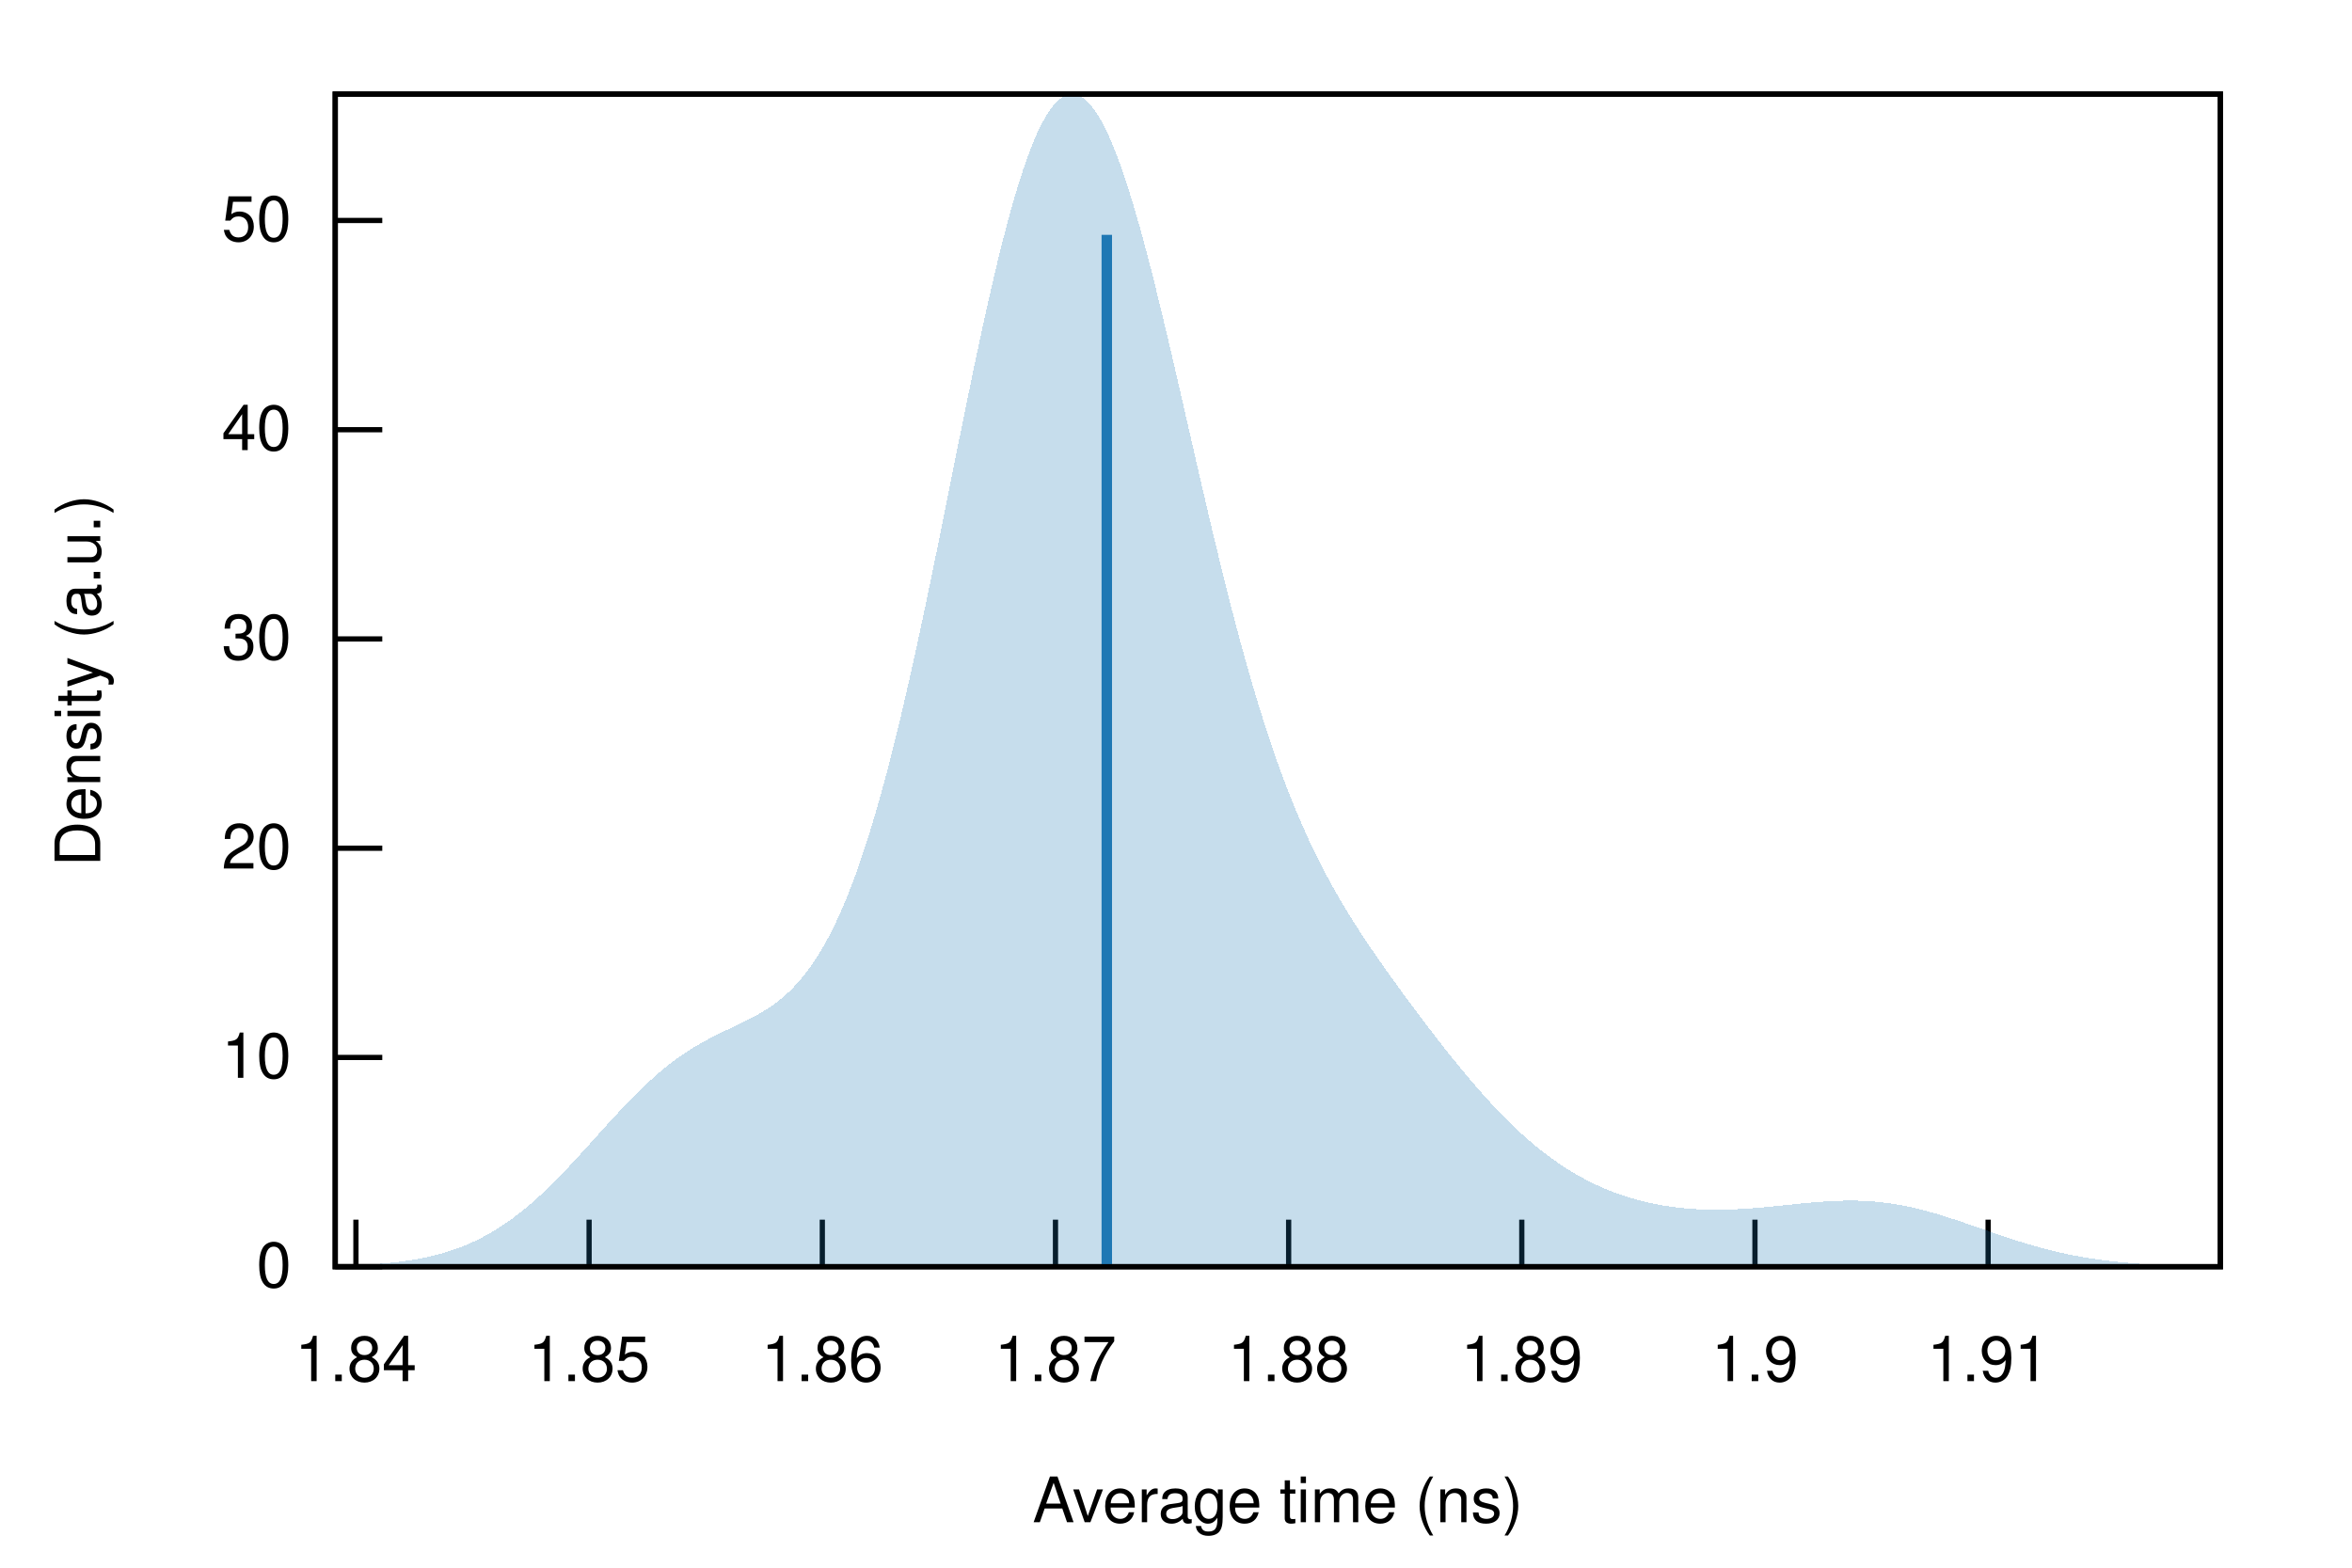
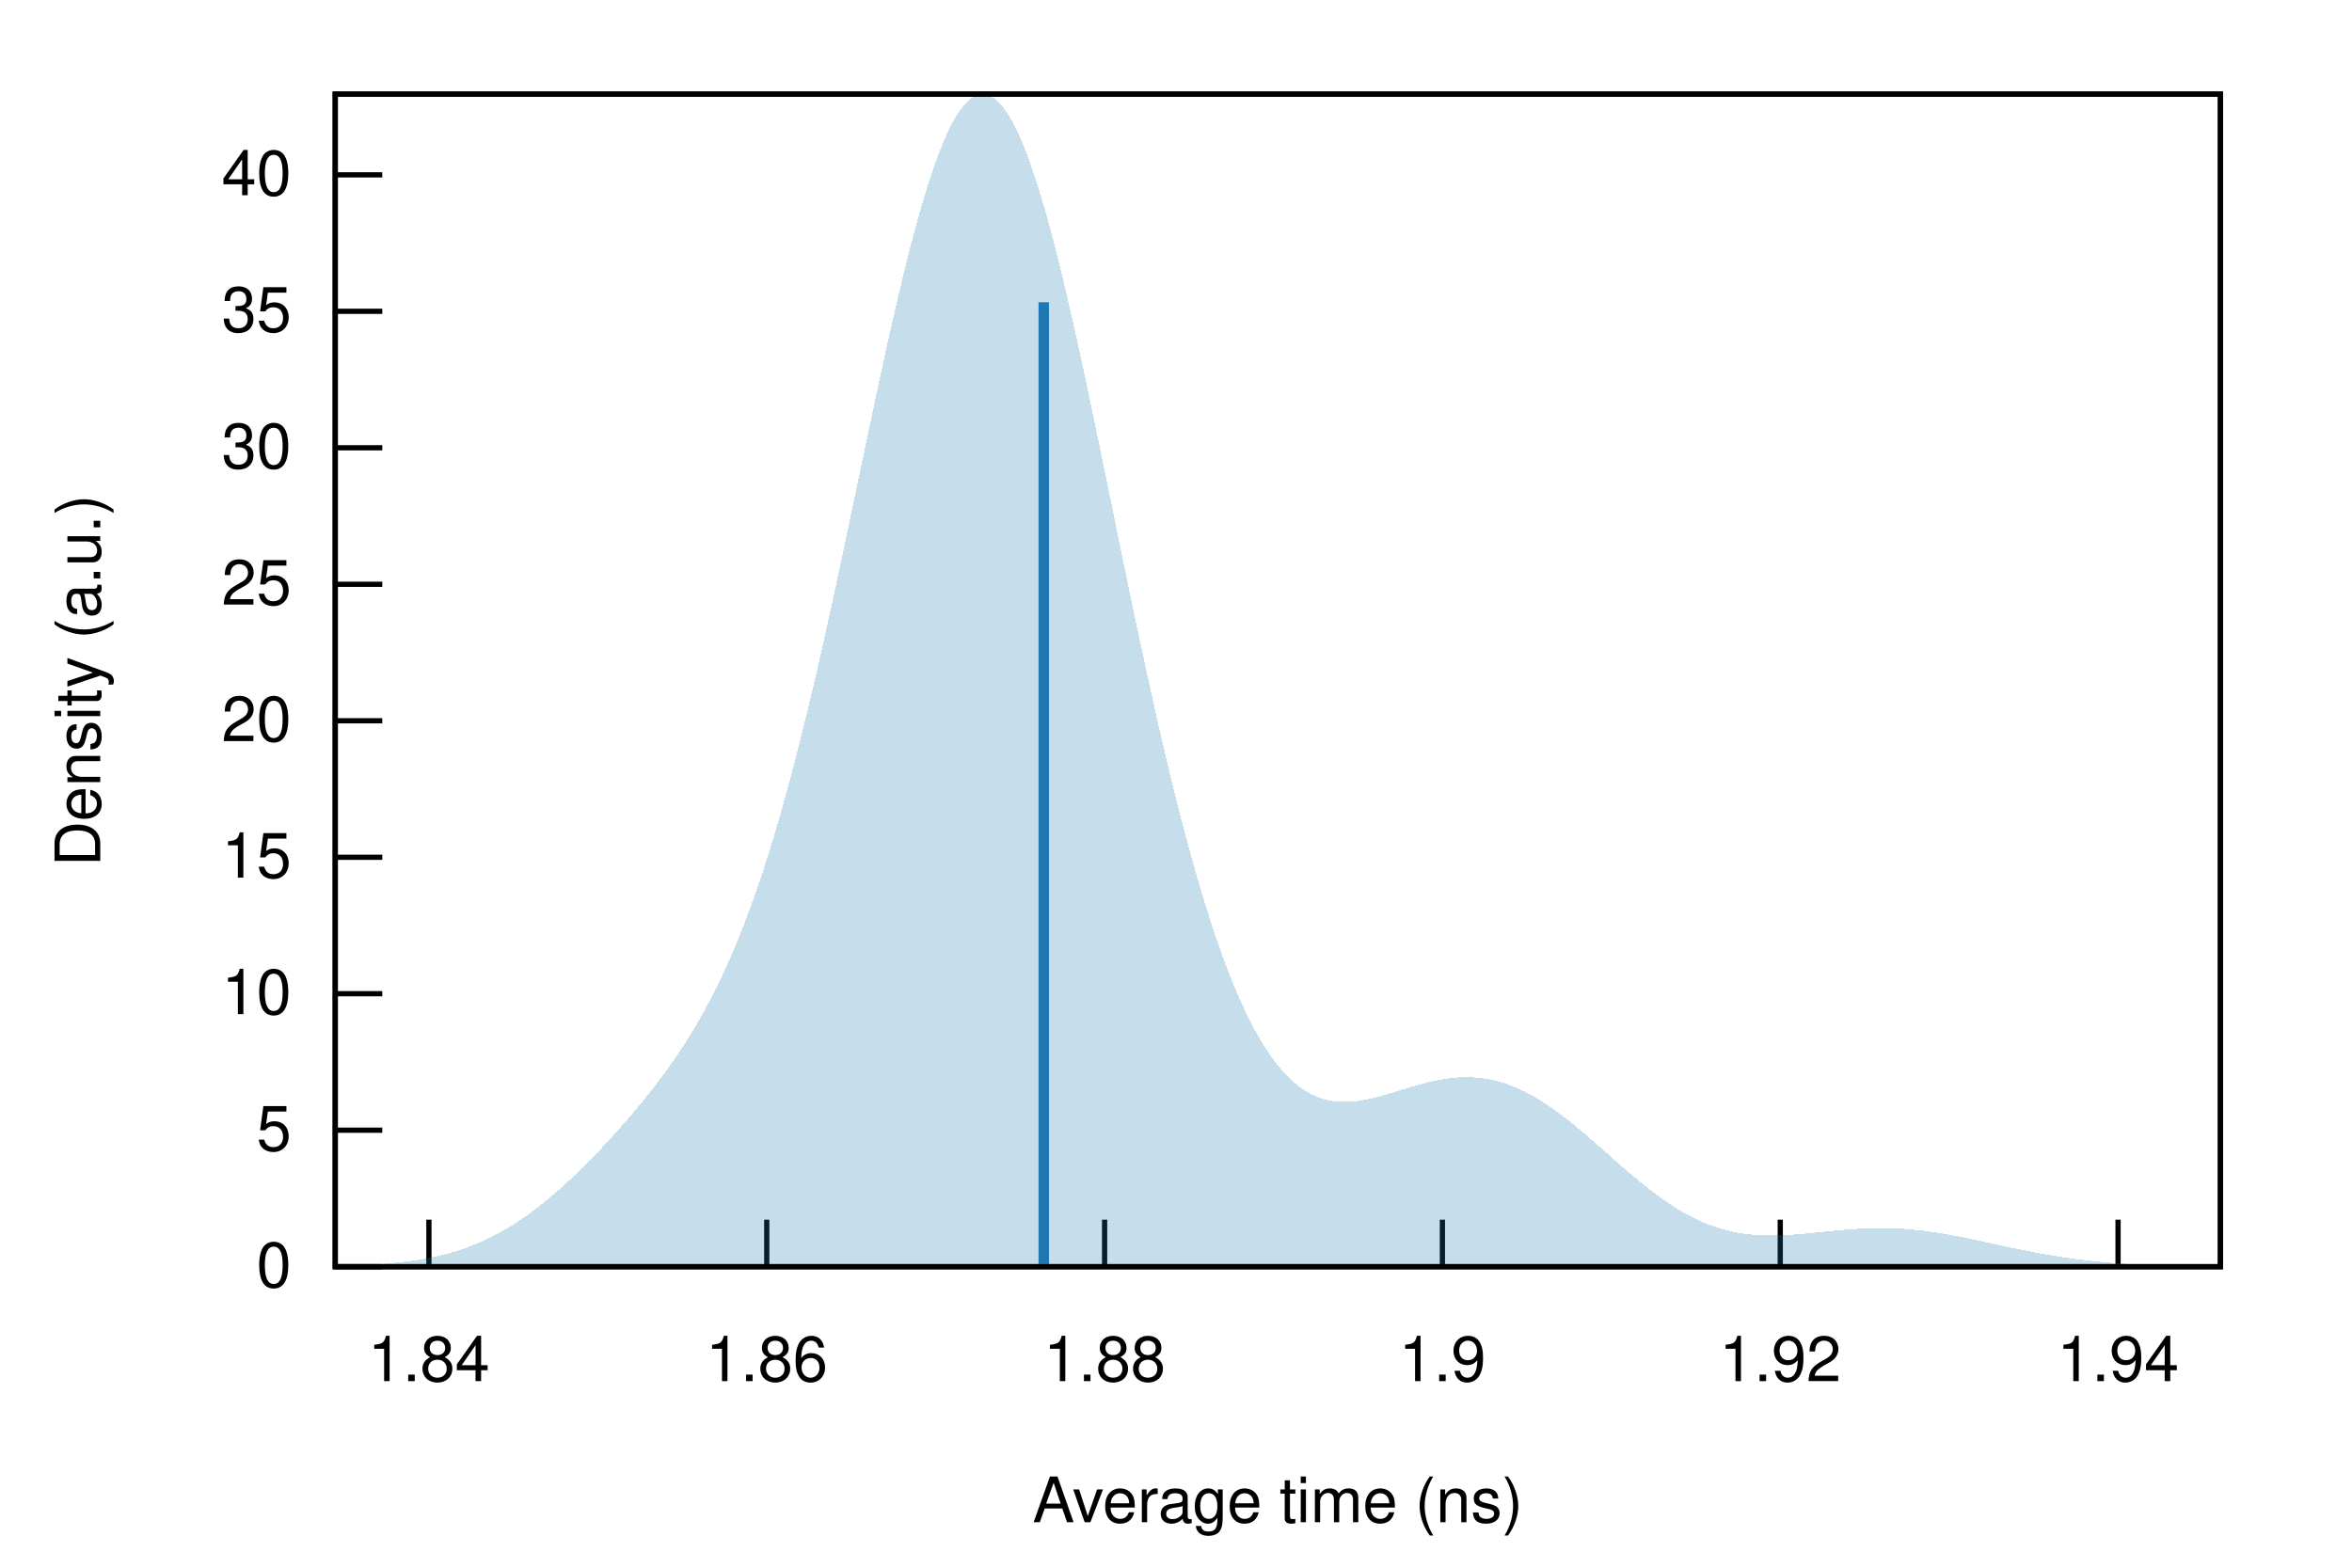
<svg xmlns="http://www.w3.org/2000/svg" xmlns:xlink="http://www.w3.org/1999/xlink" viewBox="0 0 450 300">
  <g id="gnuplot_canvas">
    <rect x="0" y="0" width="450" height="300" fill="none" />
    <defs>
      <circle id="gpDot" r="0.5" stroke-width="0.5" stroke="currentColor" />
      <path id="gpPt0" stroke-width="0.222" stroke="currentColor" d="M-1,0 h2 M0,-1 v2" />
      <path id="gpPt1" stroke-width="0.222" stroke="currentColor" d="M-1,-1 L1,1 M1,-1 L-1,1" />
      <path id="gpPt2" stroke-width="0.222" stroke="currentColor" d="M-1,0 L1,0 M0,-1 L0,1 M-1,-1 L1,1 M-1,1 L1,-1" />
      <rect id="gpPt3" stroke-width="0.222" stroke="currentColor" x="-1" y="-1" width="2" height="2" />
      <rect id="gpPt4" stroke-width="0.222" stroke="currentColor" fill="currentColor" x="-1" y="-1" width="2" height="2" />
      <circle id="gpPt5" stroke-width="0.222" stroke="currentColor" cx="0" cy="0" r="1" />
      <use xlink:href="#gpPt5" id="gpPt6" fill="currentColor" stroke="none" />
      <path id="gpPt7" stroke-width="0.222" stroke="currentColor" d="M0,-1.33 L-1.33,0.67 L1.33,0.67 z" />
      <use xlink:href="#gpPt7" id="gpPt8" fill="currentColor" stroke="none" />
      <use xlink:href="#gpPt7" id="gpPt9" stroke="currentColor" transform="rotate(180)" />
      <use xlink:href="#gpPt9" id="gpPt10" fill="currentColor" stroke="none" />
      <use xlink:href="#gpPt3" id="gpPt11" stroke="currentColor" transform="rotate(45)" />
      <use xlink:href="#gpPt11" id="gpPt12" fill="currentColor" stroke="none" />
      <path id="gpPt13" stroke-width="0.222" stroke="currentColor" d="M0,1.330 L1.265,0.411 L0.782,-1.067 L-0.782,-1.076 L-1.265,0.411 z" />
      <use xlink:href="#gpPt13" id="gpPt14" fill="currentColor" stroke="none" />
      <filter id="textbox" filterUnits="objectBoundingBox" x="0" y="0" height="1" width="1">
        <feFlood flood-color="white" flood-opacity="1" result="bgnd" />
        <feComposite in="SourceGraphic" in2="bgnd" operator="atop" />
      </filter>
      <filter id="greybox" filterUnits="objectBoundingBox" x="0" y="0" height="1" width="1">
        <feFlood flood-color="lightgrey" flood-opacity="1" result="grey" />
        <feComposite in="SourceGraphic" in2="grey" operator="atop" />
      </filter>
    </defs>
    <g fill="none" color="white" stroke="currentColor" stroke-width="1.00" stroke-linecap="butt" stroke-linejoin="miter">
</g>
    <g fill="none" color="black" stroke="currentColor" stroke-width="1.00" stroke-linecap="butt" stroke-linejoin="miter">
      <path stroke="black" d="M64.14,242.40 L73.14,242.40  " />
      <g transform="translate(55.75,246.30)" stroke="none" fill="black" font-family="Helvetica" font-size="12.00" text-anchor="end">
        <text>
          <tspan font-family="Helvetica"> 0</tspan>
        </text>
      </g>
    </g>
    <g fill="none" color="black" stroke="currentColor" stroke-width="1.00" stroke-linecap="butt" stroke-linejoin="miter">
-       <path stroke="black" d="M64.14,202.36 L73.14,202.36  " />
-       <g transform="translate(55.75,206.26)" stroke="none" fill="black" font-family="Helvetica" font-size="12.00" text-anchor="end">
+       <path stroke="black" d="M64.14,216.28 L73.14,216.28  " />
+       <g transform="translate(55.75,220.18)" stroke="none" fill="black" font-family="Helvetica" font-size="12.00" text-anchor="end">
+         <text>
+           <tspan font-family="Helvetica"> 5</tspan>
+         </text>
+       </g>
+     </g>
+     <g fill="none" color="black" stroke="currentColor" stroke-width="1.00" stroke-linecap="butt" stroke-linejoin="miter">
+       <path stroke="black" d="M64.14,190.16 L73.14,190.16  " />
+       <g transform="translate(55.75,194.06)" stroke="none" fill="black" font-family="Helvetica" font-size="12.00" text-anchor="end">
        <text>
          <tspan font-family="Helvetica"> 10</tspan>
        </text>
      </g>
    </g>
    <g fill="none" color="black" stroke="currentColor" stroke-width="1.00" stroke-linecap="butt" stroke-linejoin="miter">
-       <path stroke="black" d="M64.14,162.32 L73.14,162.32  " />
-       <g transform="translate(55.75,166.22)" stroke="none" fill="black" font-family="Helvetica" font-size="12.00" text-anchor="end">
+       <path stroke="black" d="M64.14,164.05 L73.14,164.05  " />
+       <g transform="translate(55.75,167.95)" stroke="none" fill="black" font-family="Helvetica" font-size="12.00" text-anchor="end">
+         <text>
+           <tspan font-family="Helvetica"> 15</tspan>
+         </text>
+       </g>
+     </g>
+     <g fill="none" color="black" stroke="currentColor" stroke-width="1.00" stroke-linecap="butt" stroke-linejoin="miter">
+       <path stroke="black" d="M64.14,137.93 L73.14,137.93  " />
+       <g transform="translate(55.75,141.83)" stroke="none" fill="black" font-family="Helvetica" font-size="12.00" text-anchor="end">
        <text>
          <tspan font-family="Helvetica"> 20</tspan>
        </text>
      </g>
    </g>
    <g fill="none" color="black" stroke="currentColor" stroke-width="1.00" stroke-linecap="butt" stroke-linejoin="miter">
-       <path stroke="black" d="M64.14,122.27 L73.14,122.27  " />
-       <g transform="translate(55.75,126.17)" stroke="none" fill="black" font-family="Helvetica" font-size="12.00" text-anchor="end">
+       <path stroke="black" d="M64.14,111.81 L73.14,111.81  " />
+       <g transform="translate(55.75,115.71)" stroke="none" fill="black" font-family="Helvetica" font-size="12.00" text-anchor="end">
+         <text>
+           <tspan font-family="Helvetica"> 25</tspan>
+         </text>
+       </g>
+     </g>
+     <g fill="none" color="black" stroke="currentColor" stroke-width="1.00" stroke-linecap="butt" stroke-linejoin="miter">
+       <path stroke="black" d="M64.14,85.69 L73.14,85.69  " />
+       <g transform="translate(55.75,89.59)" stroke="none" fill="black" font-family="Helvetica" font-size="12.00" text-anchor="end">
        <text>
          <tspan font-family="Helvetica"> 30</tspan>
        </text>
      </g>
    </g>
    <g fill="none" color="black" stroke="currentColor" stroke-width="1.00" stroke-linecap="butt" stroke-linejoin="miter">
-       <path stroke="black" d="M64.14,82.23 L73.14,82.23  " />
-       <g transform="translate(55.75,86.13)" stroke="none" fill="black" font-family="Helvetica" font-size="12.00" text-anchor="end">
+       <path stroke="black" d="M64.14,59.57 L73.14,59.57  " />
+       <g transform="translate(55.75,63.47)" stroke="none" fill="black" font-family="Helvetica" font-size="12.00" text-anchor="end">
+         <text>
+           <tspan font-family="Helvetica"> 35</tspan>
+         </text>
+       </g>
+     </g>
+     <g fill="none" color="black" stroke="currentColor" stroke-width="1.00" stroke-linecap="butt" stroke-linejoin="miter">
+       <path stroke="black" d="M64.14,33.46 L73.14,33.46  " />
+       <g transform="translate(55.75,37.36)" stroke="none" fill="black" font-family="Helvetica" font-size="12.00" text-anchor="end">
        <text>
          <tspan font-family="Helvetica"> 40</tspan>
        </text>
      </g>
    </g>
    <g fill="none" color="black" stroke="currentColor" stroke-width="1.00" stroke-linecap="butt" stroke-linejoin="miter">
-       <path stroke="black" d="M64.14,42.19 L73.14,42.19  " />
-       <g transform="translate(55.75,46.09)" stroke="none" fill="black" font-family="Helvetica" font-size="12.00" text-anchor="end">
-         <text>
-           <tspan font-family="Helvetica"> 50</tspan>
-         </text>
-       </g>
-     </g>
-     <g fill="none" color="black" stroke="currentColor" stroke-width="1.00" stroke-linecap="butt" stroke-linejoin="miter">
-       <path stroke="black" d="M68.10,242.40 L68.10,233.40  " />
-       <g transform="translate(68.10,264.30)" stroke="none" fill="black" font-family="Helvetica" font-size="12.00" text-anchor="middle">
+       <path stroke="black" d="M82.06,242.40 L82.06,233.40  " />
+       <g transform="translate(82.06,264.30)" stroke="none" fill="black" font-family="Helvetica" font-size="12.00" text-anchor="middle">
        <text>
          <tspan font-family="Helvetica"> 1.84</tspan>
        </text>
      </g>
    </g>
    <g fill="none" color="black" stroke="currentColor" stroke-width="1.00" stroke-linecap="butt" stroke-linejoin="miter">
-       <path stroke="black" d="M112.71,242.40 L112.71,233.40  " />
-       <g transform="translate(112.71,264.30)" stroke="none" fill="black" font-family="Helvetica" font-size="12.00" text-anchor="middle">
-         <text>
-           <tspan font-family="Helvetica"> 1.85</tspan>
-         </text>
-       </g>
-     </g>
-     <g fill="none" color="black" stroke="currentColor" stroke-width="1.00" stroke-linecap="butt" stroke-linejoin="miter">
-       <path stroke="black" d="M157.33,242.40 L157.33,233.40  " />
-       <g transform="translate(157.33,264.30)" stroke="none" fill="black" font-family="Helvetica" font-size="12.00" text-anchor="middle">
+       <path stroke="black" d="M146.70,242.40 L146.70,233.40  " />
+       <g transform="translate(146.70,264.30)" stroke="none" fill="black" font-family="Helvetica" font-size="12.00" text-anchor="middle">
        <text>
          <tspan font-family="Helvetica"> 1.86</tspan>
        </text>
      </g>
    </g>
    <g fill="none" color="black" stroke="currentColor" stroke-width="1.00" stroke-linecap="butt" stroke-linejoin="miter">
-       <path stroke="black" d="M201.94,242.40 L201.94,233.40  " />
-       <g transform="translate(201.94,264.30)" stroke="none" fill="black" font-family="Helvetica" font-size="12.00" text-anchor="middle">
-         <text>
-           <tspan font-family="Helvetica"> 1.87</tspan>
-         </text>
-       </g>
-     </g>
-     <g fill="none" color="black" stroke="currentColor" stroke-width="1.00" stroke-linecap="butt" stroke-linejoin="miter">
-       <path stroke="black" d="M246.55,242.40 L246.55,233.40  " />
-       <g transform="translate(246.55,264.30)" stroke="none" fill="black" font-family="Helvetica" font-size="12.00" text-anchor="middle">
+       <path stroke="black" d="M211.34,242.40 L211.34,233.40  " />
+       <g transform="translate(211.34,264.30)" stroke="none" fill="black" font-family="Helvetica" font-size="12.00" text-anchor="middle">
        <text>
          <tspan font-family="Helvetica"> 1.88</tspan>
        </text>
      </g>
    </g>
    <g fill="none" color="black" stroke="currentColor" stroke-width="1.00" stroke-linecap="butt" stroke-linejoin="miter">
-       <path stroke="black" d="M291.16,242.40 L291.16,233.40  " />
-       <g transform="translate(291.16,264.30)" stroke="none" fill="black" font-family="Helvetica" font-size="12.00" text-anchor="middle">
-         <text>
-           <tspan font-family="Helvetica"> 1.89</tspan>
-         </text>
-       </g>
-     </g>
-     <g fill="none" color="black" stroke="currentColor" stroke-width="1.00" stroke-linecap="butt" stroke-linejoin="miter">
-       <path stroke="black" d="M335.77,242.40 L335.77,233.40  " />
-       <g transform="translate(335.77,264.30)" stroke="none" fill="black" font-family="Helvetica" font-size="12.00" text-anchor="middle">
+       <path stroke="black" d="M275.97,242.40 L275.97,233.40  " />
+       <g transform="translate(275.97,264.30)" stroke="none" fill="black" font-family="Helvetica" font-size="12.00" text-anchor="middle">
        <text>
          <tspan font-family="Helvetica"> 1.9</tspan>
        </text>
      </g>
    </g>
    <g fill="none" color="black" stroke="currentColor" stroke-width="1.00" stroke-linecap="butt" stroke-linejoin="miter">
-       <path stroke="black" d="M380.38,242.40 L380.38,233.40  " />
-       <g transform="translate(380.38,264.30)" stroke="none" fill="black" font-family="Helvetica" font-size="12.00" text-anchor="middle">
+       <path stroke="black" d="M340.61,242.40 L340.61,233.40  " />
+       <g transform="translate(340.61,264.30)" stroke="none" fill="black" font-family="Helvetica" font-size="12.00" text-anchor="middle">
        <text>
-           <tspan font-family="Helvetica"> 1.91</tspan>
+           <tspan font-family="Helvetica"> 1.92</tspan>
+         </text>
+       </g>
+     </g>
+     <g fill="none" color="black" stroke="currentColor" stroke-width="1.00" stroke-linecap="butt" stroke-linejoin="miter">
+       <path stroke="black" d="M405.24,242.40 L405.24,233.40  " />
+       <g transform="translate(405.24,264.30)" stroke="none" fill="black" font-family="Helvetica" font-size="12.00" text-anchor="middle">
+         <text>
+           <tspan font-family="Helvetica"> 1.94</tspan>
        </text>
      </g>
    </g>
    <g fill="none" color="black" stroke="currentColor" stroke-width="1.00" stroke-linecap="butt" stroke-linejoin="miter">
</g>
    <g fill="none" color="black" stroke="currentColor" stroke-width="1.00" stroke-linecap="butt" stroke-linejoin="miter">
      <path stroke="black" d="M64.14,18.01 L64.14,242.40 L424.82,242.40 L424.82,18.01 L64.14,18.01 Z  " />
    </g>
    <g fill="none" color="black" stroke="currentColor" stroke-width="1.00" stroke-linecap="butt" stroke-linejoin="miter">
</g>
    <g id="gnuplot_plot_1">
      <g fill="none" color="black" stroke="currentColor" stroke-width="1.00" stroke-linecap="butt" stroke-linejoin="miter">
        <g stroke="none" shape-rendering="crispEdges">
-           <polygon fill="rgb( 31, 120, 180)" fill-opacity="0.25" points="64.14,242.24 64.86,242.22 65.59,242.20 66.31,242.18 67.03,242.15 67.75,242.12 68.48,242.09 69.20,242.06 69.92,242.02 70.65,241.97 71.37,241.93 72.09,241.88 72.81,241.82 73.54,241.76 74.26,241.69 74.98,241.62 75.70,241.54 76.43,241.45 77.15,241.36 77.87,241.26 78.60,241.15 79.32,241.03 80.04,240.90 80.76,240.76 81.49,240.61 82.21,240.45 82.93,240.28 83.66,240.10 84.38,239.90 85.10,239.69 85.82,239.47 86.55,239.23 87.27,238.98 87.99,238.72 88.72,238.43 89.44,238.13 90.16,237.82 90.88,237.48 91.61,237.13 92.33,236.76 93.05,236.37 93.78,235.97 94.50,235.54 95.22,235.09 95.94,234.63 96.67,234.14 97.39,233.64 98.11,233.12 98.83,232.57 99.56,232.01 100.28,231.43 101.00,230.83 101.73,230.21 102.45,229.57 103.17,228.92 103.89,228.25 104.62,227.56 105.34,226.86 106.06,226.14 106.79,225.41 107.51,224.67 108.23,223.91 108.95,223.15 109.68,222.37 110.40,221.59 111.12,220.80 111.85,220.01 112.57,219.21 113.29,218.41 114.01,217.60 114.74,216.80 115.46,216.00 116.18,215.20 116.90,214.41 117.63,213.62 118.35,212.84 119.07,212.07 119.80,211.31 120.52,210.56 121.24,209.82 121.96,209.10 122.69,208.39 123.41,207.70 124.13,207.02 124.86,206.36 125.58,205.72 126.30,205.10 127.02,204.50 127.75,203.92 128.47,203.35 129.19,202.81 129.92,202.29 130.64,201.79 131.36,201.30 132.08,200.84 132.81,200.39 133.53,199.96 134.25,199.55 134.97,199.15 135.70,198.76 136.42,198.39 137.14,198.02 137.87,197.67 138.59,197.32 139.31,196.98 140.03,196.64 140.76,196.29 141.48,195.95 142.20,195.60 142.93,195.24 143.65,194.87 144.37,194.49 145.09,194.09 145.82,193.66 146.54,193.22 147.26,192.75 147.99,192.25 148.71,191.71 149.43,191.14 150.15,190.52 150.88,189.86 151.60,189.16 152.32,188.40 153.05,187.59 153.77,186.72 154.49,185.79 155.21,184.79 155.94,183.73 156.66,182.60 157.38,181.39 158.10,180.11 158.83,178.75 159.55,177.30 160.27,175.78 161.00,174.17 161.72,172.47 162.44,170.68 163.16,168.81 163.89,166.84 164.61,164.78 165.33,162.63 166.06,160.39 166.78,158.05 167.50,155.62 168.22,153.11 168.95,150.50 169.67,147.81 170.39,145.03 171.12,142.16 171.84,139.22 172.56,136.20 173.28,133.10 174.01,129.93 174.73,126.70 175.45,123.40 176.17,120.05 176.90,116.65 177.62,113.20 178.34,109.70 179.07,106.18 179.79,102.62 180.51,99.05 181.23,95.46 181.96,91.87 182.68,88.27 183.40,84.68 184.13,81.11 184.85,77.57 185.57,74.05 186.29,70.58 187.02,67.15 187.74,63.78 188.46,60.48 189.19,57.24 189.91,54.09 190.63,51.02 191.35,48.06 192.08,45.19 192.80,42.44 193.52,39.80 194.25,37.29 194.97,34.91 195.69,32.66 196.41,30.56 197.14,28.61 197.86,26.81 198.58,25.17 199.30,23.69 200.03,22.38 200.75,21.23 201.47,20.26 202.20,19.45 202.92,18.83 203.64,18.38 204.36,18.11 205.09,18.01 205.81,18.09 206.53,18.34 207.26,18.77 207.98,19.37 208.70,20.14 209.42,21.08 210.15,22.18 210.87,23.43 211.59,24.84 212.32,26.40 213.04,28.11 213.76,29.95 214.48,31.92 215.21,34.03 215.93,36.25 216.65,38.59 217.37,41.03 218.10,43.57 218.82,46.20 219.54,48.92 220.27,51.72 220.99,54.59 221.71,57.52 222.43,60.50 223.16,63.53 223.88,66.60 224.60,69.71 225.33,72.84 226.05,75.98 226.77,79.14 227.49,82.30 228.22,85.46 228.94,88.61 229.66,91.75 230.39,94.86 231.11,97.96 231.83,101.02 232.55,104.04 233.28,107.03 234.00,109.97 234.72,112.86 235.44,115.70 236.17,118.49 236.89,121.22 237.61,123.89 238.34,126.50 239.06,129.05 239.78,131.53 240.50,133.95 241.23,136.30 241.95,138.59 242.67,140.81 243.40,142.97 244.12,145.06 244.84,147.09 245.56,149.05 246.29,150.95 247.01,152.79 247.73,154.58 248.46,156.30 249.18,157.97 249.90,159.59 250.62,161.16 251.35,162.68 252.07,164.16 252.79,165.59 253.52,166.98 254.24,168.33 254.96,169.64 255.68,170.92 256.41,172.17 257.13,173.39 257.85,174.59 258.57,175.76 259.30,176.90 260.02,178.03 260.74,179.14 261.47,180.22 262.19,181.30 262.91,182.36 263.63,183.41 264.36,184.44 265.08,185.47 265.80,186.49 266.53,187.49 267.25,188.49 267.97,189.49 268.69,190.47 269.42,191.45 270.14,192.43 270.86,193.40 271.59,194.36 272.31,195.32 273.03,196.27 273.75,197.21 274.48,198.15 275.20,199.08 275.92,200.01 276.64,200.93 277.37,201.84 278.09,202.74 278.81,203.63 279.54,204.51 280.26,205.39 280.98,206.25 281.70,207.10 282.43,207.94 283.15,208.77 283.87,209.58 284.60,210.39 285.32,211.17 286.04,211.95 286.76,212.71 287.49,213.45 288.21,214.18 288.93,214.90 289.66,215.60 290.38,216.28 291.10,216.95 291.82,217.60 292.55,218.23 293.27,218.85 293.99,219.45 294.71,220.03 295.44,220.60 296.16,221.14 296.88,221.68 297.61,222.19 298.33,222.69 299.05,223.17 299.77,223.64 300.50,224.09 301.22,224.52 301.94,224.94 302.67,225.35 303.39,225.73 304.11,226.10 304.83,226.46 305.56,226.80 306.28,227.13 307.00,227.44 307.73,227.74 308.45,228.03 309.17,228.30 309.89,228.56 310.62,228.81 311.34,229.04 312.06,229.26 312.79,229.47 313.51,229.67 314.23,229.86 314.95,230.03 315.68,230.19 316.40,230.35 317.12,230.49 317.84,230.62 318.57,230.74 319.29,230.85 320.01,230.96 320.74,231.05 321.46,231.13 322.18,231.21 322.90,231.27 323.63,231.33 324.35,231.38 325.07,231.41 325.80,231.45 326.52,231.47 327.24,231.48 327.96,231.49 328.69,231.49 329.41,231.49 330.13,231.47 330.86,231.46 331.58,231.43 332.30,231.40 333.02,231.36 333.75,231.32 334.47,231.27 335.19,231.22 335.91,231.16 336.64,231.10 337.36,231.04 338.08,230.97 338.81,230.90 339.53,230.83 340.25,230.76 340.97,230.68 341.70,230.61 342.42,230.53 343.14,230.46 343.87,230.39 344.59,230.31 345.31,230.24 346.03,230.18 346.76,230.11 347.48,230.05 348.20,229.99 348.93,229.94 349.65,229.90 350.37,229.86 351.09,229.82 351.82,229.79 352.54,229.77 353.26,229.76 353.99,229.76 354.71,229.76 355.43,229.77 356.15,229.80 356.88,229.83 357.60,229.87 358.32,229.92 359.04,229.98 359.77,230.06 360.49,230.14 361.21,230.23 361.94,230.33 362.66,230.45 363.38,230.57 364.10,230.70 364.83,230.85 365.55,231.00 366.27,231.16 367.00,231.33 367.72,231.51 368.44,231.70 369.16,231.90 369.89,232.10 370.61,232.31 371.33,232.53 372.06,232.75 372.78,232.98 373.50,233.22 374.22,233.45 374.95,233.69 375.67,233.94 376.39,234.19 377.11,234.44 377.84,234.69 378.56,234.94 379.28,235.19 380.01,235.44 380.73,235.69 381.45,235.94 382.17,236.19 382.90,236.44 383.62,236.68 384.34,236.92 385.07,237.16 385.79,237.39 386.51,237.62 387.23,237.84 387.96,238.06 388.68,238.27 389.40,238.48 390.13,238.68 390.85,238.87 391.57,239.06 392.29,239.25 393.02,239.42 393.74,239.59 394.46,239.76 395.18,239.92 395.91,240.07 396.63,240.21 397.35,240.35 398.08,240.48 398.80,240.61 399.52,240.73 400.24,240.84 400.97,240.95 401.69,241.05 402.41,241.15 403.14,241.24 403.86,241.33 404.58,241.41 405.30,241.48 406.03,241.55 406.75,241.62 407.47,241.68 408.20,241.74 408.92,241.80 409.64,241.85 410.36,241.89 411.09,241.94 411.81,241.98 412.53,242.01 413.26,242.05 413.98,242.08 414.70,242.11 415.42,242.14 416.15,242.16 416.87,242.18 417.59,242.21 418.31,242.22 419.04,242.24 419.76,242.26 420.48,242.27 421.21,242.29 421.93,242.30 422.65,242.31 423.37,242.32 424.10,242.33 424.82,242.33 424.82,242.40 424.10,242.40 423.37,242.40 422.65,242.40 421.93,242.40 421.21,242.40 420.48,242.40 419.76,242.40 419.04,242.40 418.31,242.40 417.59,242.40 416.87,242.40 416.15,242.40 415.42,242.40 414.70,242.40 413.98,242.40 413.26,242.40 412.53,242.40 411.81,242.40 411.09,242.40 410.36,242.40 409.64,242.40 408.92,242.40 408.20,242.40 407.47,242.40 406.75,242.40 406.03,242.40 405.30,242.40 404.58,242.40 403.86,242.40 403.14,242.40 402.41,242.40 401.69,242.40 400.97,242.40 400.24,242.40 399.52,242.40 398.80,242.40 398.08,242.40 397.35,242.40 396.63,242.40 395.91,242.40 395.18,242.40 394.46,242.40 393.74,242.40 393.02,242.40 392.29,242.40 391.57,242.40 390.85,242.40 390.13,242.40 389.40,242.40 388.68,242.40 387.96,242.40 387.23,242.40 386.51,242.40 385.79,242.40 385.07,242.40 384.34,242.40 383.62,242.40 382.90,242.40 382.17,242.40 381.45,242.40 380.73,242.40 380.01,242.40 379.28,242.40 378.56,242.40 377.84,242.40 377.11,242.40 376.39,242.40 375.67,242.40 374.95,242.40 374.22,242.40 373.50,242.40 372.78,242.40 372.06,242.40 371.33,242.40 370.61,242.40 369.89,242.40 369.16,242.40 368.44,242.40 367.72,242.40 367.00,242.40 366.27,242.40 365.55,242.40 364.83,242.40 364.10,242.40 363.38,242.40 362.66,242.40 361.94,242.40 361.21,242.40 360.49,242.40 359.77,242.40 359.04,242.40 358.32,242.40 357.60,242.40 356.88,242.40 356.15,242.40 355.43,242.40 354.71,242.40 353.99,242.40 353.26,242.40 352.54,242.40 351.82,242.40 351.09,242.40 350.37,242.40 349.65,242.40 348.93,242.40 348.20,242.40 347.48,242.40 346.76,242.40 346.03,242.40 345.31,242.40 344.59,242.40 343.87,242.40 343.14,242.40 342.42,242.40 341.70,242.40 340.97,242.40 340.25,242.40 339.53,242.40 338.81,242.40 338.08,242.40 337.36,242.40 336.64,242.40 335.91,242.40 335.19,242.40 334.47,242.40 333.75,242.40 333.02,242.40 332.30,242.40 331.58,242.40 330.86,242.40 330.13,242.40 329.41,242.40 328.69,242.40 327.96,242.40 327.24,242.40 326.52,242.40 325.80,242.40 325.07,242.40 324.35,242.40 323.63,242.40 322.90,242.40 322.18,242.40 321.46,242.40 320.74,242.40 320.01,242.40 319.29,242.40 318.57,242.40 317.84,242.40 317.12,242.40 316.40,242.40 315.68,242.40 314.95,242.40 314.23,242.40 313.51,242.40 312.79,242.40 312.06,242.40 311.34,242.40 310.62,242.40 309.89,242.40 309.17,242.40 308.45,242.40 307.73,242.40 307.00,242.40 306.28,242.40 305.56,242.40 304.83,242.40 304.11,242.40 303.39,242.40 302.67,242.40 301.94,242.40 301.22,242.40 300.50,242.40 299.77,242.40 299.05,242.40 298.33,242.40 297.61,242.40 296.88,242.40 296.16,242.40 295.44,242.40 294.71,242.40 293.99,242.40 293.27,242.40 292.55,242.40 291.82,242.40 291.10,242.40 290.38,242.40 289.66,242.40 288.93,242.40 288.21,242.40 287.49,242.40 286.76,242.40 286.04,242.40 285.32,242.40 284.60,242.40 283.87,242.40 283.15,242.40 282.43,242.40 281.70,242.40 280.98,242.40 280.26,242.40 279.54,242.40 278.81,242.40 278.09,242.40 277.37,242.40 276.64,242.40 275.92,242.40 275.20,242.40 274.48,242.40 273.75,242.40 273.03,242.40 272.31,242.40 271.59,242.40 270.86,242.40 270.14,242.40 269.42,242.40 268.69,242.40 267.97,242.40 267.25,242.40 266.53,242.40 265.80,242.40 265.08,242.40 264.36,242.40 263.63,242.40 262.91,242.40 262.19,242.40 261.47,242.40 260.74,242.40 260.02,242.40 259.30,242.40 258.57,242.40 257.85,242.40 257.13,242.40 256.41,242.40 255.68,242.40 254.96,242.40 254.24,242.40 253.52,242.40 252.79,242.40 252.07,242.40 251.35,242.40 250.62,242.40 249.90,242.40 249.18,242.40 248.46,242.40 247.73,242.40 247.01,242.40 246.29,242.40 245.56,242.40 244.84,242.40 244.12,242.40 243.40,242.40 242.67,242.40 241.95,242.40 241.23,242.40 240.50,242.40 239.78,242.40 239.06,242.40 238.34,242.40 237.61,242.40 236.89,242.40 236.17,242.40 235.44,242.40 234.72,242.40 234.00,242.40 233.28,242.40 232.55,242.40 231.83,242.40 231.11,242.40 230.39,242.40 229.66,242.40 228.94,242.40 228.22,242.40 227.49,242.40 226.77,242.40 226.05,242.40 225.33,242.40 224.60,242.40 223.88,242.40 223.16,242.40 222.43,242.40 221.71,242.40 220.99,242.40 220.27,242.40 219.54,242.40 218.82,242.40 218.10,242.40 217.37,242.40 216.65,242.40 215.93,242.40 215.21,242.40 214.48,242.40 213.76,242.40 213.04,242.40 212.32,242.40 211.59,242.40 210.87,242.40 210.15,242.40 209.42,242.40 208.70,242.40 207.98,242.40 207.26,242.40 206.53,242.40 205.81,242.40 205.09,242.40 204.36,242.40 203.64,242.40 202.92,242.40 202.20,242.40 201.47,242.40 200.75,242.40 200.03,242.40 199.30,242.40 198.58,242.40 197.86,242.40 197.14,242.40 196.41,242.40 195.69,242.40 194.97,242.40 194.25,242.40 193.52,242.40 192.80,242.40 192.08,242.40 191.35,242.40 190.63,242.40 189.91,242.40 189.19,242.40 188.46,242.40 187.74,242.40 187.02,242.40 186.29,242.40 185.57,242.40 184.85,242.40 184.13,242.40 183.40,242.40 182.68,242.40 181.96,242.40 181.23,242.40 180.51,242.40 179.79,242.40 179.07,242.40 178.34,242.40 177.62,242.40 176.90,242.40 176.17,242.40 175.45,242.40 174.73,242.40 174.01,242.40 173.28,242.40 172.56,242.40 171.84,242.40 171.12,242.40 170.39,242.40 169.67,242.40 168.95,242.40 168.22,242.40 167.50,242.40 166.78,242.40 166.06,242.40 165.33,242.40 164.61,242.40 163.89,242.40 163.16,242.40 162.44,242.40 161.72,242.40 161.00,242.40 160.27,242.40 159.55,242.40 158.83,242.40 158.10,242.40 157.38,242.40 156.66,242.40 155.94,242.40 155.21,242.40 154.49,242.40 153.77,242.40 153.05,242.40 152.32,242.40 151.60,242.40 150.88,242.40 150.15,242.40 149.43,242.40 148.71,242.40 147.99,242.40 147.26,242.40 146.54,242.40 145.82,242.40 145.09,242.40 144.37,242.40 143.65,242.40 142.93,242.40 142.20,242.40 141.48,242.40 140.76,242.40 140.03,242.40 139.31,242.40 138.59,242.40 137.87,242.40 137.14,242.40 136.42,242.40 135.70,242.40 134.97,242.40 134.25,242.40 133.53,242.40 132.81,242.40 132.08,242.40 131.36,242.40 130.64,242.40 129.92,242.40 129.19,242.40 128.47,242.40 127.75,242.40 127.02,242.40 126.30,242.40 125.58,242.40 124.86,242.40 124.13,242.40 123.41,242.40 122.69,242.40 121.96,242.40 121.24,242.40 120.52,242.40 119.80,242.40 119.07,242.40 118.35,242.40 117.63,242.40 116.90,242.40 116.18,242.40 115.46,242.40 114.74,242.40 114.01,242.40 113.29,242.40 112.57,242.40 111.85,242.40 111.12,242.40 110.40,242.40 109.68,242.40 108.95,242.40 108.23,242.40 107.51,242.40 106.79,242.40 106.06,242.40 105.34,242.40 104.62,242.40 103.89,242.40 103.17,242.40 102.45,242.40 101.73,242.40 101.00,242.40 100.28,242.40 99.56,242.40 98.83,242.40 98.11,242.40 97.39,242.40 96.67,242.40 95.94,242.40 95.22,242.40 94.50,242.40 93.78,242.40 93.05,242.40 92.33,242.40 91.61,242.40 90.88,242.40 90.16,242.40 89.44,242.40 88.72,242.40 87.99,242.40 87.27,242.40 86.55,242.40 85.82,242.40 85.10,242.40 84.38,242.40 83.66,242.40 82.93,242.40 82.21,242.40 81.49,242.40 80.76,242.40 80.04,242.40 79.32,242.40 78.60,242.40 77.87,242.40 77.15,242.40 76.43,242.40 75.70,242.40 74.98,242.40 74.26,242.40 73.54,242.40 72.81,242.40 72.09,242.40 71.37,242.40 70.65,242.40 69.92,242.40 69.20,242.40 68.48,242.40 67.75,242.40 67.03,242.40 66.31,242.40 65.59,242.40 64.86,242.40 64.14,242.40 " />
+           <polygon fill="rgb( 31, 120, 180)" fill-opacity="0.25" points="64.14,242.26 64.86,242.25 65.59,242.23 66.31,242.21 67.03,242.18 67.75,242.16 68.48,242.13 69.20,242.10 69.92,242.06 70.65,242.03 71.37,241.99 72.09,241.94 72.81,241.89 73.54,241.84 74.26,241.78 74.98,241.71 75.70,241.64 76.43,241.57 77.15,241.48 77.87,241.40 78.60,241.30 79.32,241.19 80.04,241.08 80.76,240.96 81.49,240.83 82.21,240.69 82.93,240.54 83.66,240.38 84.38,240.21 85.10,240.03 85.82,239.84 86.55,239.64 87.27,239.42 87.99,239.19 88.72,238.94 89.44,238.68 90.16,238.41 90.88,238.12 91.61,237.82 92.33,237.51 93.05,237.17 93.78,236.82 94.50,236.46 95.22,236.08 95.94,235.68 96.67,235.27 97.39,234.84 98.11,234.40 98.83,233.93 99.56,233.45 100.28,232.96 101.00,232.45 101.73,231.92 102.45,231.38 103.17,230.82 103.89,230.25 104.62,229.66 105.34,229.06 106.06,228.44 106.79,227.81 107.51,227.17 108.23,226.51 108.95,225.85 109.68,225.17 110.40,224.47 111.12,223.77 111.85,223.05 112.57,222.33 113.29,221.59 114.01,220.84 114.74,220.09 115.46,219.32 116.18,218.55 116.90,217.76 117.63,216.96 118.35,216.16 119.07,215.34 119.80,214.51 120.52,213.68 121.24,212.83 121.96,211.97 122.69,211.09 123.41,210.20 124.13,209.30 124.86,208.38 125.58,207.45 126.30,206.49 127.02,205.52 127.75,204.52 128.47,203.51 129.19,202.47 129.92,201.40 130.64,200.30 131.36,199.18 132.08,198.02 132.81,196.83 133.53,195.60 134.25,194.34 134.97,193.03 135.70,191.68 136.42,190.29 137.14,188.85 137.87,187.36 138.59,185.82 139.31,184.22 140.03,182.58 140.76,180.87 141.48,179.11 142.20,177.28 142.93,175.39 143.65,173.44 144.37,171.42 145.09,169.34 145.82,167.19 146.54,164.97 147.26,162.68 147.99,160.32 148.71,157.90 149.43,155.40 150.15,152.84 150.88,150.20 151.60,147.50 152.32,144.73 153.05,141.90 153.77,139.00 154.49,136.04 155.21,133.03 155.94,129.95 156.66,126.82 157.38,123.64 158.10,120.42 158.83,117.15 159.55,113.84 160.27,110.50 161.00,107.12 161.72,103.72 162.44,100.30 163.16,96.87 163.89,93.42 164.61,89.98 165.33,86.54 166.06,83.10 166.78,79.69 167.50,76.29 168.22,72.93 168.95,69.60 169.67,66.32 170.39,63.09 171.12,59.91 171.84,56.80 172.56,53.77 173.28,50.81 174.01,47.94 174.73,45.17 175.45,42.49 176.17,39.93 176.90,37.48 177.62,35.15 178.34,32.94 179.07,30.87 179.79,28.94 180.51,27.15 181.23,25.51 181.96,24.02 182.68,22.69 183.40,21.51 184.13,20.51 184.85,19.67 185.57,18.99 186.29,18.49 187.02,18.16 187.74,18.01 188.46,18.03 189.19,18.22 189.91,18.59 190.63,19.13 191.35,19.83 192.08,20.71 192.80,21.76 193.52,22.96 194.25,24.33 194.97,25.86 195.69,27.53 196.41,29.36 197.14,31.32 197.86,33.43 198.58,35.67 199.30,38.03 200.03,40.51 200.75,43.11 201.47,45.82 202.20,48.63 202.92,51.53 203.64,54.53 204.36,57.60 205.09,60.75 205.81,63.96 206.53,67.24 207.26,70.57 207.98,73.95 208.70,77.36 209.42,80.82 210.15,84.30 210.87,87.80 211.59,91.31 212.32,94.83 213.04,98.36 213.76,101.88 214.48,105.40 215.21,108.90 215.93,112.38 216.65,115.84 217.37,119.28 218.10,122.68 218.82,126.04 219.54,129.37 220.27,132.65 220.99,135.88 221.71,139.06 222.43,142.19 223.16,145.26 223.88,148.27 224.60,151.23 225.33,154.11 226.05,156.93 226.77,159.69 227.49,162.37 228.22,164.99 228.94,167.53 229.66,170.00 230.39,172.40 231.11,174.72 231.83,176.96 232.55,179.13 233.28,181.22 234.00,183.23 234.72,185.17 235.44,187.02 236.17,188.80 236.89,190.51 237.61,192.13 238.34,193.68 239.06,195.16 239.78,196.56 240.50,197.88 241.23,199.13 241.95,200.31 242.67,201.41 243.40,202.45 244.12,203.42 244.84,204.31 245.56,205.14 246.29,205.91 247.01,206.61 247.73,207.25 248.46,207.84 249.18,208.36 249.90,208.83 250.62,209.24 251.35,209.60 252.07,209.91 252.79,210.17 253.52,210.39 254.24,210.56 254.96,210.69 255.68,210.79 256.41,210.84 257.13,210.86 257.85,210.85 258.57,210.81 259.30,210.75 260.02,210.65 260.74,210.54 261.47,210.40 262.19,210.25 262.91,210.08 263.63,209.89 264.36,209.70 265.08,209.49 265.80,209.28 266.53,209.06 267.25,208.84 267.97,208.62 268.69,208.40 269.42,208.18 270.14,207.96 270.86,207.75 271.59,207.55 272.31,207.35 273.03,207.16 273.75,206.99 274.48,206.83 275.20,206.68 275.92,206.55 276.64,206.44 277.37,206.34 278.09,206.26 278.81,206.20 279.54,206.16 280.26,206.14 280.98,206.14 281.70,206.16 282.43,206.21 283.15,206.28 283.87,206.37 284.60,206.49 285.32,206.63 286.04,206.79 286.76,206.98 287.49,207.19 288.21,207.42 288.93,207.68 289.66,207.97 290.38,208.27 291.10,208.60 291.82,208.95 292.55,209.33 293.27,209.73 293.99,210.14 294.71,210.58 295.44,211.04 296.16,211.52 296.88,212.01 297.61,212.53 298.33,213.06 299.05,213.60 299.77,214.16 300.50,214.73 301.22,215.32 301.94,215.92 302.67,216.52 303.39,217.14 304.11,217.76 304.83,218.39 305.56,219.02 306.28,219.66 307.00,220.30 307.73,220.94 308.45,221.58 309.17,222.21 309.89,222.85 310.62,223.48 311.34,224.10 312.06,224.72 312.79,225.33 313.51,225.93 314.23,226.52 314.95,227.10 315.68,227.67 316.40,228.22 317.12,228.76 317.84,229.29 318.57,229.80 319.29,230.29 320.01,230.76 320.74,231.22 321.46,231.66 322.18,232.08 322.90,232.48 323.63,232.86 324.35,233.22 325.07,233.56 325.80,233.88 326.52,234.18 327.24,234.45 327.96,234.71 328.69,234.95 329.41,235.17 330.13,235.37 330.86,235.55 331.58,235.71 332.30,235.86 333.02,235.98 333.75,236.09 334.47,236.18 335.19,236.26 335.91,236.32 336.64,236.37 337.36,236.40 338.08,236.42 338.81,236.43 339.53,236.42 340.25,236.41 340.97,236.38 341.70,236.35 342.42,236.31 343.14,236.26 343.87,236.21 344.59,236.15 345.31,236.08 346.03,236.01 346.76,235.94 347.48,235.87 348.20,235.80 348.93,235.72 349.65,235.65 350.37,235.58 351.09,235.51 351.82,235.44 352.54,235.37 353.26,235.31 353.99,235.26 354.71,235.21 355.43,235.16 356.15,235.12 356.88,235.09 357.60,235.06 358.32,235.04 359.04,235.03 359.77,235.02 360.49,235.02 361.21,235.03 361.94,235.05 362.66,235.08 363.38,235.11 364.10,235.16 364.83,235.21 365.55,235.27 366.27,235.34 367.00,235.41 367.72,235.49 368.44,235.58 369.16,235.68 369.89,235.78 370.61,235.89 371.33,236.01 372.06,236.13 372.78,236.25 373.50,236.39 374.22,236.52 374.95,236.66 375.67,236.81 376.39,236.95 377.11,237.10 377.84,237.26 378.56,237.41 379.28,237.56 380.01,237.72 380.73,237.88 381.45,238.04 382.17,238.19 382.90,238.35 383.62,238.51 384.34,238.66 385.07,238.81 385.79,238.97 386.51,239.12 387.23,239.26 387.96,239.41 388.68,239.55 389.40,239.69 390.13,239.82 390.85,239.95 391.57,240.08 392.29,240.20 393.02,240.32 393.74,240.44 394.46,240.55 395.18,240.66 395.91,240.76 396.63,240.86 397.35,240.96 398.08,241.05 398.80,241.13 399.52,241.22 400.24,241.30 400.97,241.37 401.69,241.44 402.41,241.51 403.14,241.57 403.86,241.64 404.58,241.69 405.30,241.75 406.03,241.80 406.75,241.84 407.47,241.89 408.20,241.93 408.92,241.97 409.64,242.00 410.36,242.04 411.09,242.07 411.81,242.10 412.53,242.12 413.26,242.15 413.98,242.17 414.70,242.19 415.42,242.21 416.15,242.23 416.87,242.24 417.59,242.26 418.31,242.27 419.04,242.29 419.76,242.30 420.48,242.31 421.21,242.32 421.93,242.33 422.65,242.33 423.37,242.34 424.10,242.35 424.82,242.35 424.82,242.40 424.10,242.40 423.37,242.40 422.65,242.40 421.93,242.40 421.21,242.40 420.48,242.40 419.76,242.40 419.04,242.40 418.31,242.40 417.59,242.40 416.87,242.40 416.15,242.40 415.42,242.40 414.70,242.40 413.98,242.40 413.26,242.40 412.53,242.40 411.81,242.40 411.09,242.40 410.36,242.40 409.64,242.40 408.92,242.40 408.20,242.40 407.47,242.40 406.75,242.40 406.03,242.40 405.30,242.40 404.58,242.40 403.86,242.40 403.14,242.40 402.41,242.40 401.69,242.40 400.97,242.40 400.24,242.40 399.52,242.40 398.80,242.40 398.08,242.40 397.35,242.40 396.63,242.40 395.91,242.40 395.18,242.40 394.46,242.40 393.74,242.40 393.02,242.40 392.29,242.40 391.57,242.40 390.85,242.40 390.13,242.40 389.40,242.40 388.68,242.40 387.96,242.40 387.23,242.40 386.51,242.40 385.79,242.40 385.07,242.40 384.34,242.40 383.62,242.40 382.90,242.40 382.17,242.40 381.45,242.40 380.73,242.40 380.01,242.40 379.28,242.40 378.56,242.40 377.84,242.40 377.11,242.40 376.39,242.40 375.67,242.40 374.95,242.40 374.22,242.40 373.50,242.40 372.78,242.40 372.06,242.40 371.33,242.40 370.61,242.40 369.89,242.40 369.16,242.40 368.44,242.40 367.72,242.40 367.00,242.40 366.27,242.40 365.55,242.40 364.83,242.40 364.10,242.40 363.38,242.40 362.66,242.40 361.94,242.40 361.21,242.40 360.49,242.40 359.77,242.40 359.04,242.40 358.32,242.40 357.60,242.40 356.88,242.40 356.15,242.40 355.43,242.40 354.71,242.40 353.99,242.40 353.26,242.40 352.54,242.40 351.82,242.40 351.09,242.40 350.37,242.40 349.65,242.40 348.93,242.40 348.20,242.40 347.48,242.40 346.76,242.40 346.03,242.40 345.31,242.40 344.59,242.40 343.87,242.40 343.14,242.40 342.42,242.40 341.70,242.40 340.97,242.40 340.25,242.40 339.53,242.40 338.81,242.40 338.08,242.40 337.36,242.40 336.64,242.40 335.91,242.40 335.19,242.40 334.47,242.40 333.75,242.40 333.02,242.40 332.30,242.40 331.58,242.40 330.86,242.40 330.13,242.40 329.41,242.40 328.69,242.40 327.96,242.40 327.24,242.40 326.52,242.40 325.80,242.40 325.07,242.40 324.35,242.40 323.63,242.40 322.90,242.40 322.18,242.40 321.46,242.40 320.74,242.40 320.01,242.40 319.29,242.40 318.57,242.40 317.84,242.40 317.12,242.40 316.40,242.40 315.68,242.40 314.95,242.40 314.23,242.40 313.51,242.40 312.79,242.40 312.06,242.40 311.34,242.40 310.62,242.40 309.89,242.40 309.17,242.40 308.45,242.40 307.73,242.40 307.00,242.40 306.28,242.40 305.56,242.40 304.83,242.40 304.11,242.40 303.39,242.40 302.67,242.40 301.94,242.40 301.22,242.40 300.50,242.40 299.77,242.40 299.05,242.40 298.33,242.40 297.61,242.40 296.88,242.40 296.16,242.40 295.44,242.40 294.71,242.40 293.99,242.40 293.27,242.40 292.55,242.40 291.82,242.40 291.10,242.40 290.38,242.40 289.66,242.40 288.93,242.40 288.21,242.40 287.49,242.40 286.76,242.40 286.04,242.40 285.32,242.40 284.60,242.40 283.87,242.40 283.15,242.40 282.43,242.40 281.70,242.40 280.98,242.40 280.26,242.40 279.54,242.40 278.81,242.40 278.09,242.40 277.37,242.40 276.64,242.40 275.92,242.40 275.20,242.40 274.48,242.40 273.75,242.40 273.03,242.40 272.31,242.40 271.59,242.40 270.86,242.40 270.14,242.40 269.42,242.40 268.69,242.40 267.97,242.40 267.25,242.40 266.53,242.40 265.80,242.40 265.08,242.40 264.36,242.40 263.63,242.40 262.91,242.40 262.19,242.40 261.47,242.40 260.74,242.40 260.02,242.40 259.30,242.40 258.57,242.40 257.85,242.40 257.13,242.40 256.41,242.40 255.68,242.40 254.96,242.40 254.24,242.40 253.52,242.40 252.79,242.40 252.07,242.40 251.35,242.40 250.62,242.40 249.90,242.40 249.18,242.40 248.46,242.40 247.73,242.40 247.01,242.40 246.29,242.40 245.56,242.40 244.84,242.40 244.12,242.40 243.40,242.40 242.67,242.40 241.95,242.40 241.23,242.40 240.50,242.40 239.78,242.40 239.06,242.40 238.34,242.40 237.61,242.40 236.89,242.40 236.17,242.40 235.44,242.40 234.72,242.40 234.00,242.40 233.28,242.40 232.55,242.40 231.83,242.40 231.11,242.40 230.39,242.40 229.66,242.40 228.94,242.40 228.22,242.40 227.49,242.40 226.77,242.40 226.05,242.40 225.33,242.40 224.60,242.40 223.88,242.40 223.16,242.40 222.43,242.40 221.71,242.40 220.99,242.40 220.27,242.40 219.54,242.40 218.82,242.40 218.10,242.40 217.37,242.40 216.65,242.40 215.93,242.40 215.21,242.40 214.48,242.40 213.76,242.40 213.04,242.40 212.32,242.40 211.59,242.40 210.87,242.40 210.15,242.40 209.42,242.40 208.70,242.40 207.98,242.40 207.26,242.40 206.53,242.40 205.81,242.40 205.09,242.40 204.36,242.40 203.64,242.40 202.92,242.40 202.20,242.40 201.47,242.40 200.75,242.40 200.03,242.40 199.30,242.40 198.58,242.40 197.86,242.40 197.14,242.40 196.41,242.40 195.69,242.40 194.97,242.40 194.25,242.40 193.52,242.40 192.80,242.40 192.08,242.40 191.35,242.40 190.63,242.40 189.91,242.40 189.19,242.40 188.46,242.40 187.74,242.40 187.02,242.40 186.29,242.40 185.57,242.40 184.85,242.40 184.13,242.40 183.40,242.40 182.68,242.40 181.96,242.40 181.23,242.40 180.51,242.40 179.79,242.40 179.07,242.40 178.34,242.40 177.62,242.40 176.90,242.40 176.17,242.40 175.45,242.40 174.73,242.40 174.01,242.40 173.28,242.40 172.56,242.40 171.84,242.40 171.12,242.40 170.39,242.40 169.67,242.40 168.95,242.40 168.22,242.40 167.50,242.40 166.78,242.40 166.06,242.40 165.33,242.40 164.61,242.40 163.89,242.40 163.16,242.40 162.44,242.40 161.72,242.40 161.00,242.40 160.27,242.40 159.55,242.40 158.83,242.40 158.10,242.40 157.38,242.40 156.66,242.40 155.94,242.40 155.21,242.40 154.49,242.40 153.77,242.40 153.05,242.40 152.32,242.40 151.60,242.40 150.88,242.40 150.15,242.40 149.43,242.40 148.71,242.40 147.99,242.40 147.26,242.40 146.54,242.40 145.82,242.40 145.09,242.40 144.37,242.40 143.65,242.40 142.93,242.40 142.20,242.40 141.48,242.40 140.76,242.40 140.03,242.40 139.31,242.40 138.59,242.40 137.87,242.40 137.14,242.40 136.42,242.40 135.70,242.40 134.97,242.40 134.25,242.40 133.53,242.40 132.81,242.40 132.08,242.40 131.36,242.40 130.64,242.40 129.92,242.40 129.19,242.40 128.47,242.40 127.75,242.40 127.02,242.40 126.30,242.40 125.58,242.40 124.86,242.40 124.13,242.40 123.41,242.40 122.69,242.40 121.96,242.40 121.24,242.40 120.52,242.40 119.80,242.40 119.07,242.40 118.35,242.40 117.63,242.40 116.90,242.40 116.18,242.40 115.46,242.40 114.74,242.40 114.01,242.40 113.29,242.40 112.57,242.40 111.85,242.40 111.12,242.40 110.40,242.40 109.68,242.40 108.95,242.40 108.23,242.40 107.51,242.40 106.79,242.40 106.06,242.40 105.34,242.40 104.62,242.40 103.89,242.40 103.17,242.40 102.45,242.40 101.73,242.40 101.00,242.40 100.28,242.40 99.56,242.40 98.83,242.40 98.11,242.40 97.39,242.40 96.67,242.40 95.94,242.40 95.22,242.40 94.50,242.40 93.78,242.40 93.05,242.40 92.33,242.40 91.61,242.40 90.88,242.40 90.16,242.40 89.44,242.40 88.72,242.40 87.99,242.40 87.27,242.40 86.55,242.40 85.82,242.40 85.10,242.40 84.38,242.40 83.66,242.40 82.93,242.40 82.21,242.40 81.49,242.40 80.76,242.40 80.04,242.40 79.32,242.40 78.60,242.40 77.87,242.40 77.15,242.40 76.43,242.40 75.70,242.40 74.98,242.40 74.26,242.40 73.54,242.40 72.81,242.40 72.09,242.40 71.37,242.40 70.65,242.40 69.92,242.40 69.20,242.40 68.48,242.40 67.75,242.40 67.03,242.40 66.31,242.40 65.59,242.40 64.86,242.40 64.14,242.40 " />
        </g>
      </g>
    </g>
    <g id="gnuplot_plot_2">
      <g fill="none" color="white" stroke="rgb( 31, 120, 180)" stroke-width="2.00" stroke-linecap="butt" stroke-linejoin="miter">
</g>
      <g fill="none" color="black" stroke="currentColor" stroke-width="2.00" stroke-linecap="butt" stroke-linejoin="miter">
-         <path stroke="rgb( 31, 120, 180)" d="M211.76,242.40 L211.76,44.94  " />
+         <path stroke="rgb( 31, 120, 180)" d="M199.70,242.40 L199.70,57.84  " />
      </g>
    </g>
    <g fill="none" color="black" stroke="currentColor" stroke-width="2.00" stroke-linecap="butt" stroke-linejoin="miter">
</g>
    <g fill="none" color="black" stroke="black" stroke-width="1.00" stroke-linecap="butt" stroke-linejoin="miter">
</g>
    <g fill="none" color="black" stroke="currentColor" stroke-width="1.00" stroke-linecap="butt" stroke-linejoin="miter">
      <path stroke="black" d="M64.14,18.01 L64.14,242.40 L424.82,242.40 L424.82,18.01 L64.14,18.01 Z  " />
      <g transform="translate(19.18,130.21) rotate(270.00)" stroke="none" fill="black" font-family="Helvetica" font-size="12.00" text-anchor="middle">
        <text>
          <tspan font-family="Helvetica">Density (a.u.)</tspan>
        </text>
      </g>
    </g>
    <g fill="none" color="black" stroke="currentColor" stroke-width="1.00" stroke-linecap="butt" stroke-linejoin="miter">
      <g transform="translate(244.48,291.30)" stroke="none" fill="black" font-family="Helvetica" font-size="12.00" text-anchor="middle">
        <text>
          <tspan font-family="Helvetica">Average time (ns)</tspan>
        </text>
      </g>
    </g>
    <g fill="none" color="black" stroke="currentColor" stroke-width="1.00" stroke-linecap="butt" stroke-linejoin="miter">
</g>
    <g fill="none" color="black" stroke="currentColor" stroke-width="1.00" stroke-linecap="butt" stroke-linejoin="miter">
</g>
  </g>
</svg>
